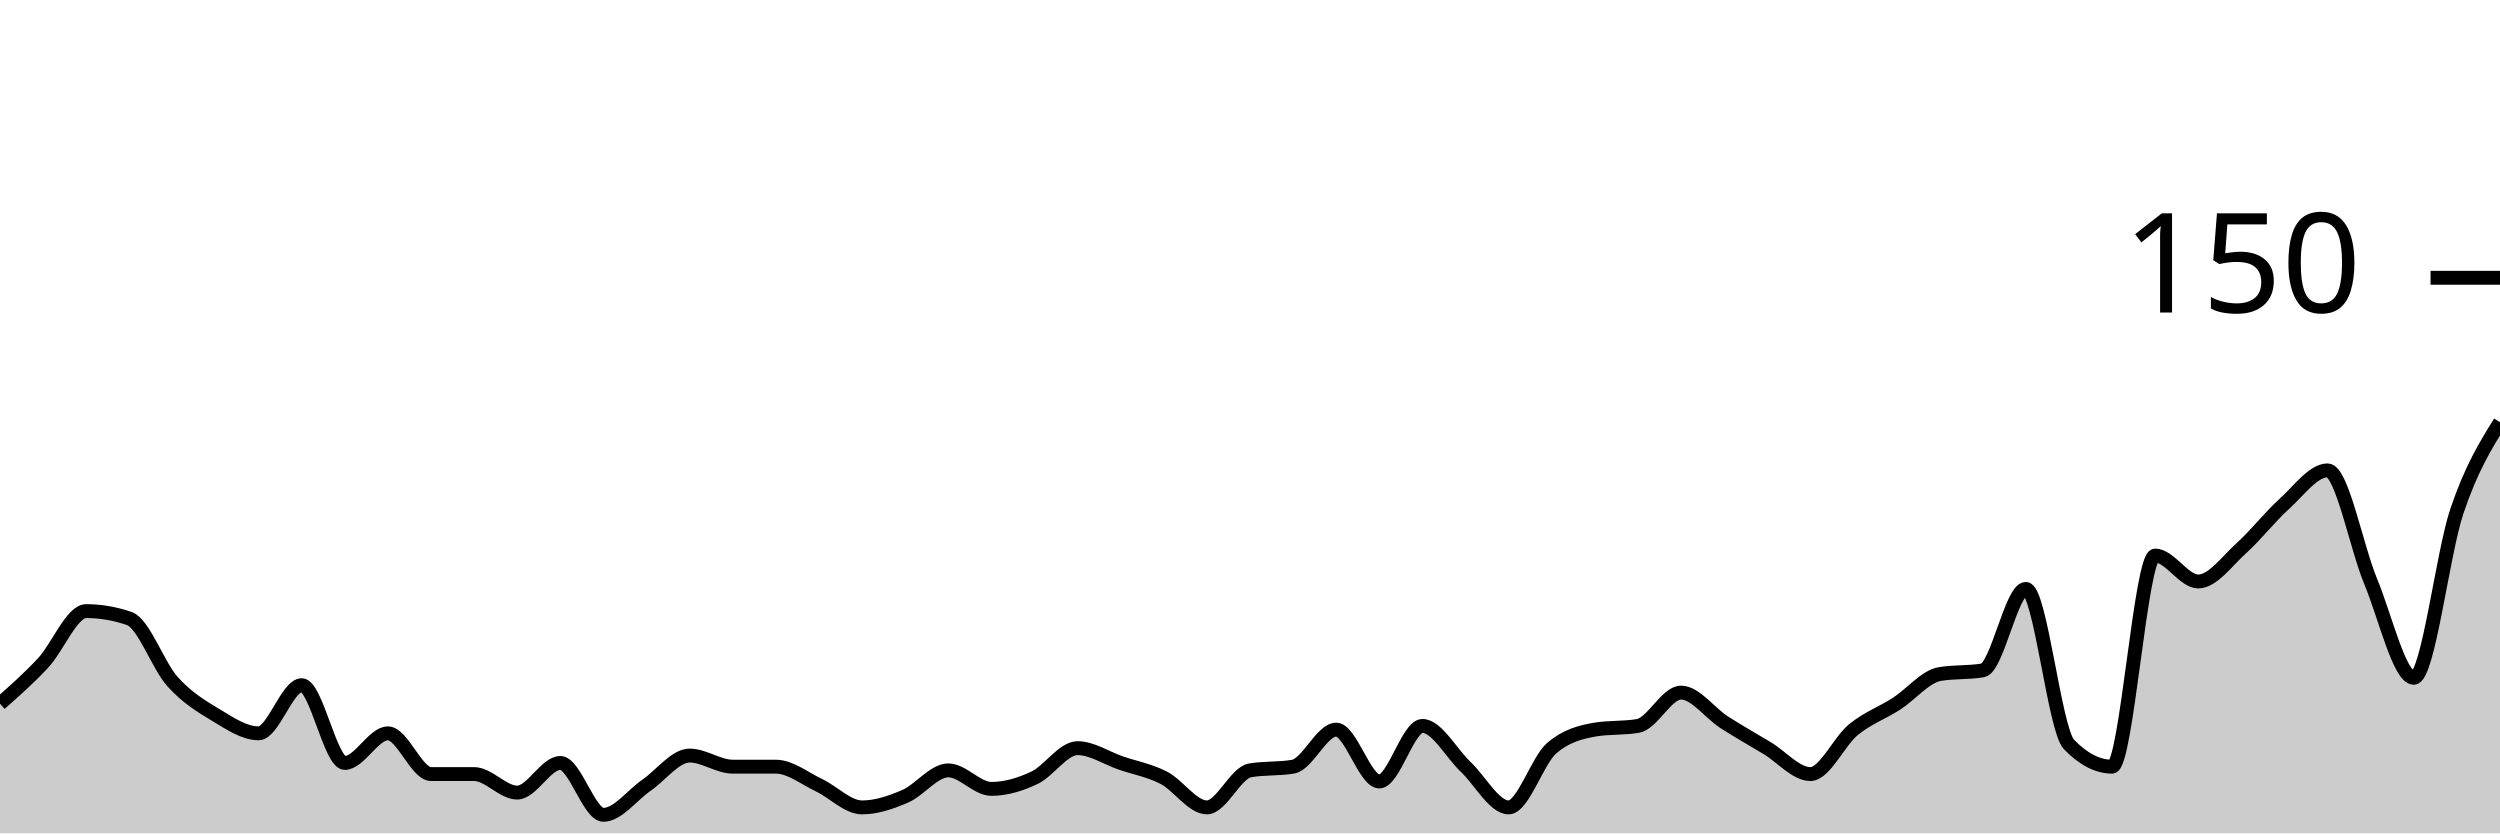
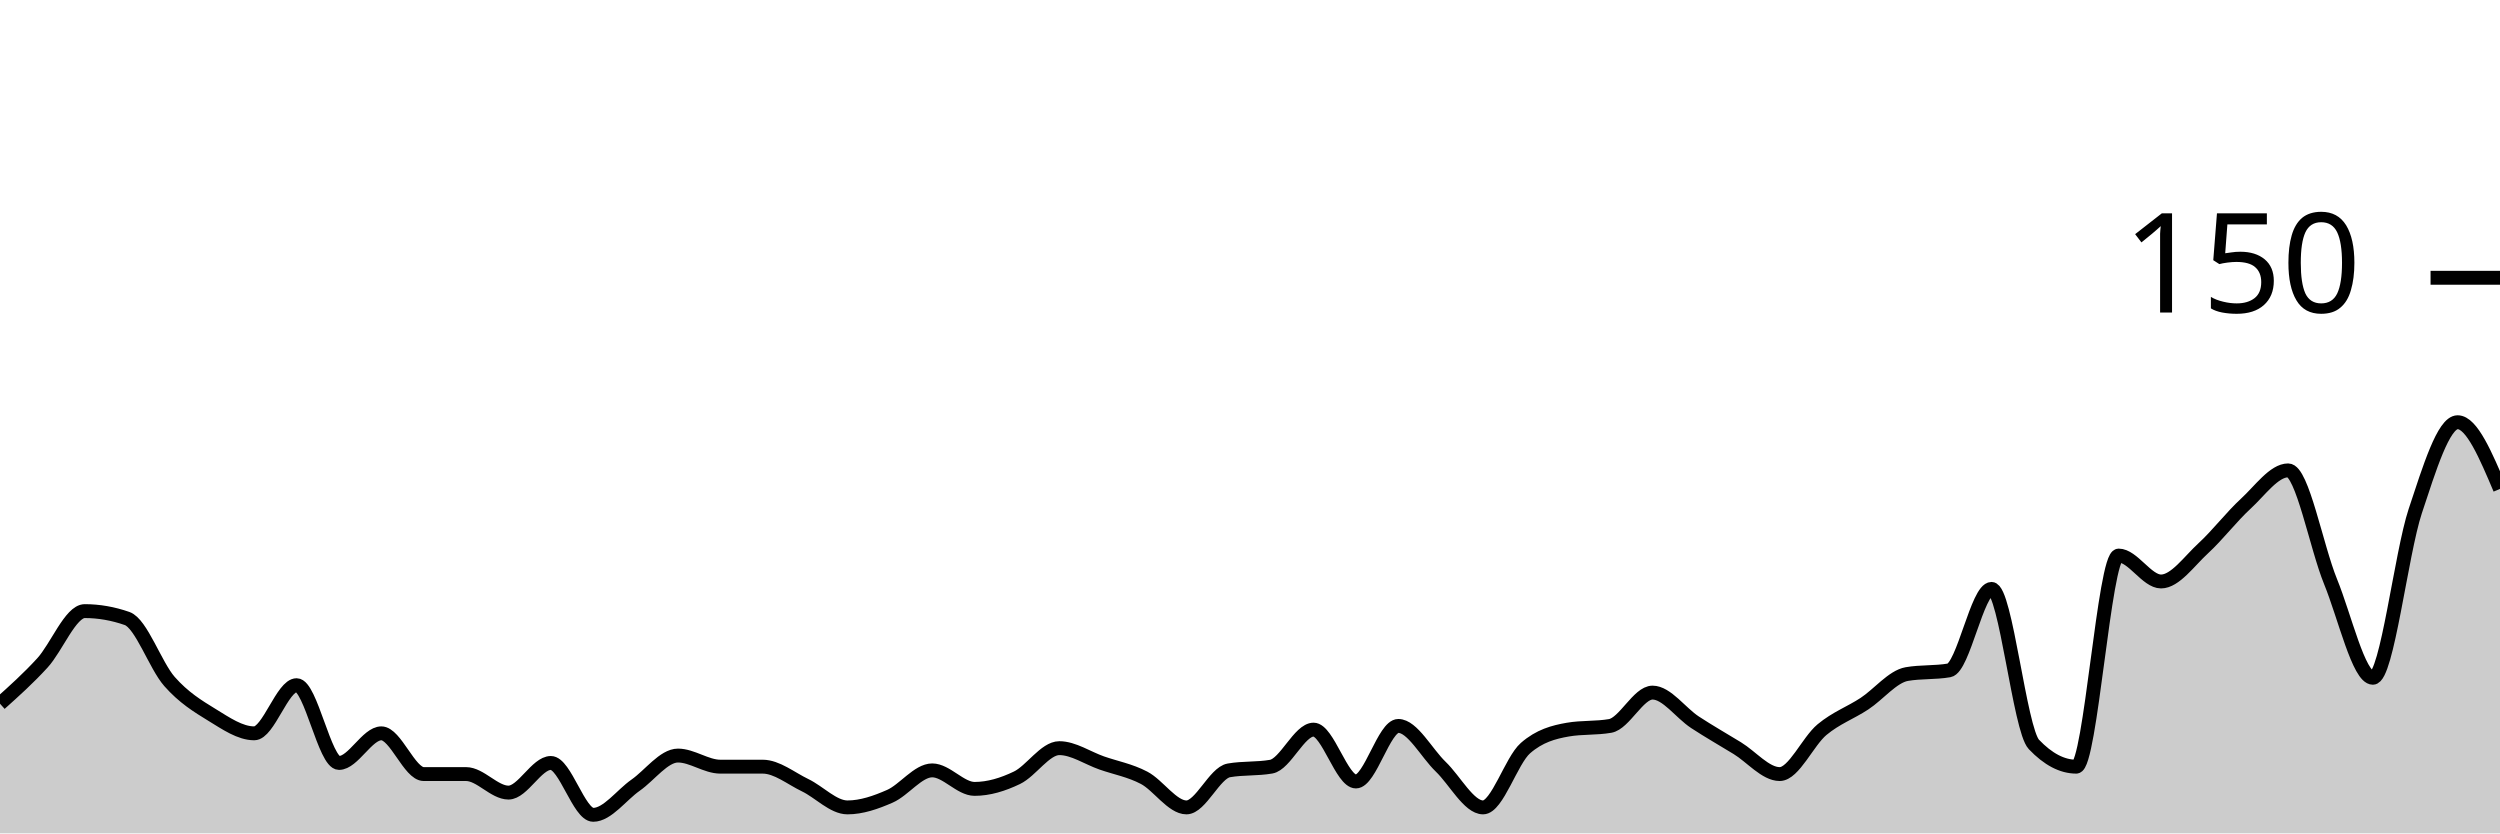
<svg xmlns="http://www.w3.org/2000/svg" viewBox="0 0 180 60">
  <g transform="translate(0,20)">
-     <path class="area" fill="rgba(0, 0, 0, 0.2)" d="M0,30.667C1.034,29.756,2.069,28.844,3.103,27.733C4.138,26.622,5.172,24,6.207,24C7.241,24,8.276,24.178,9.31,24.533C10.345,24.889,11.379,27.911,12.414,29.067C13.448,30.222,14.483,30.844,15.517,31.467C16.552,32.089,17.586,32.8,18.621,32.8C19.655,32.8,20.69,29.333,21.724,29.333C22.759,29.333,23.793,34.933,24.828,34.933C25.862,34.933,26.897,32.8,27.931,32.8C28.966,32.8,30,35.733,31.034,35.733C32.069,35.733,33.103,35.733,34.138,35.733C35.172,35.733,36.207,37.067,37.241,37.067C38.276,37.067,39.31,34.933,40.345,34.933C41.379,34.933,42.414,38.667,43.448,38.667C44.483,38.667,45.517,37.244,46.552,36.533C47.586,35.822,48.621,34.4,49.655,34.4C50.69,34.4,51.724,35.2,52.759,35.2C53.793,35.2,54.828,35.2,55.862,35.2C56.897,35.2,57.931,36.044,58.966,36.533C60,37.022,61.034,38.133,62.069,38.133C63.103,38.133,64.138,37.778,65.172,37.333C66.207,36.889,67.241,35.467,68.276,35.467C69.31,35.467,70.345,36.8,71.379,36.8C72.414,36.8,73.448,36.489,74.483,36C75.517,35.511,76.552,33.867,77.586,33.867C78.621,33.867,79.655,34.578,80.69,34.933C81.724,35.289,82.759,35.467,83.793,36C84.828,36.533,85.862,38.133,86.897,38.133C87.931,38.133,88.966,35.644,90,35.467C91.034,35.289,92.069,35.378,93.103,35.2C94.138,35.022,95.172,32.533,96.207,32.533C97.241,32.533,98.276,36.267,99.31,36.267C100.345,36.267,101.379,32.267,102.414,32.267C103.448,32.267,104.483,34.222,105.517,35.2C106.552,36.178,107.586,38.133,108.621,38.133C109.655,38.133,110.69,34.756,111.724,33.867C112.759,32.978,113.793,32.711,114.828,32.533C115.862,32.356,116.897,32.444,117.931,32.267C118.966,32.089,120,29.867,121.034,29.867C122.069,29.867,123.103,31.333,124.138,32C125.172,32.667,126.207,33.244,127.241,33.867C128.276,34.489,129.31,35.733,130.345,35.733C131.379,35.733,132.414,33.378,133.448,32.533C134.483,31.689,135.517,31.333,136.552,30.667C137.586,30,138.621,28.711,139.655,28.533C140.69,28.356,141.724,28.444,142.759,28.267C143.793,28.089,144.828,22.4,145.862,22.4C146.897,22.4,147.931,32.533,148.966,33.6C150,34.667,151.034,35.2,152.069,35.2C153.103,35.2,154.138,20,155.172,20C156.207,20,157.241,21.867,158.276,21.867C159.31,21.867,160.345,20.4,161.379,19.467C162.414,18.533,163.448,17.2,164.483,16.267C165.517,15.333,166.552,13.867,167.586,13.867C168.621,13.867,169.655,19.378,170.69,21.867C171.724,24.356,172.759,28.8,173.793,28.8C174.828,28.8,175.862,19.867,176.897,16.8C177.931,13.733,178.966,12.067,180,10.4L180,40C178.966,40,177.931,40,176.897,40C175.862,40,174.828,40,173.793,40C172.759,40,171.724,40,170.69,40C169.655,40,168.621,40,167.586,40C166.552,40,165.517,40,164.483,40C163.448,40,162.414,40,161.379,40C160.345,40,159.31,40,158.276,40C157.241,40,156.207,40,155.172,40C154.138,40,153.103,40,152.069,40C151.034,40,150,40,148.966,40C147.931,40,146.897,40,145.862,40C144.828,40,143.793,40,142.759,40C141.724,40,140.69,40,139.655,40C138.621,40,137.586,40,136.552,40C135.517,40,134.483,40,133.448,40C132.414,40,131.379,40,130.345,40C129.31,40,128.276,40,127.241,40C126.207,40,125.172,40,124.138,40C123.103,40,122.069,40,121.034,40C120,40,118.966,40,117.931,40C116.897,40,115.862,40,114.828,40C113.793,40,112.759,40,111.724,40C110.69,40,109.655,40,108.621,40C107.586,40,106.552,40,105.517,40C104.483,40,103.448,40,102.414,40C101.379,40,100.345,40,99.31,40C98.276,40,97.241,40,96.207,40C95.172,40,94.138,40,93.103,40C92.069,40,91.034,40,90,40C88.966,40,87.931,40,86.897,40C85.862,40,84.828,40,83.793,40C82.759,40,81.724,40,80.69,40C79.655,40,78.621,40,77.586,40C76.552,40,75.517,40,74.483,40C73.448,40,72.414,40,71.379,40C70.345,40,69.31,40,68.276,40C67.241,40,66.207,40,65.172,40C64.138,40,63.103,40,62.069,40C61.034,40,60,40,58.966,40C57.931,40,56.897,40,55.862,40C54.828,40,53.793,40,52.759,40C51.724,40,50.69,40,49.655,40C48.621,40,47.586,40,46.552,40C45.517,40,44.483,40,43.448,40C42.414,40,41.379,40,40.345,40C39.31,40,38.276,40,37.241,40C36.207,40,35.172,40,34.138,40C33.103,40,32.069,40,31.034,40C30,40,28.966,40,27.931,40C26.897,40,25.862,40,24.828,40C23.793,40,22.759,40,21.724,40C20.69,40,19.655,40,18.621,40C17.586,40,16.552,40,15.517,40C14.483,40,13.448,40,12.414,40C11.379,40,10.345,40,9.31,40C8.276,40,7.241,40,6.207,40C5.172,40,4.138,40,3.103,40C2.069,40,1.034,40,0,40Z" />
-     <path class="line" stroke="black" fill="none" d="M0,30.667C1.034,29.756,2.069,28.844,3.103,27.733C4.138,26.622,5.172,24,6.207,24C7.241,24,8.276,24.178,9.31,24.533C10.345,24.889,11.379,27.911,12.414,29.067C13.448,30.222,14.483,30.844,15.517,31.467C16.552,32.089,17.586,32.8,18.621,32.8C19.655,32.8,20.69,29.333,21.724,29.333C22.759,29.333,23.793,34.933,24.828,34.933C25.862,34.933,26.897,32.8,27.931,32.8C28.966,32.8,30,35.733,31.034,35.733C32.069,35.733,33.103,35.733,34.138,35.733C35.172,35.733,36.207,37.067,37.241,37.067C38.276,37.067,39.31,34.933,40.345,34.933C41.379,34.933,42.414,38.667,43.448,38.667C44.483,38.667,45.517,37.244,46.552,36.533C47.586,35.822,48.621,34.4,49.655,34.4C50.69,34.4,51.724,35.2,52.759,35.2C53.793,35.2,54.828,35.2,55.862,35.2C56.897,35.2,57.931,36.044,58.966,36.533C60,37.022,61.034,38.133,62.069,38.133C63.103,38.133,64.138,37.778,65.172,37.333C66.207,36.889,67.241,35.467,68.276,35.467C69.31,35.467,70.345,36.8,71.379,36.8C72.414,36.8,73.448,36.489,74.483,36C75.517,35.511,76.552,33.867,77.586,33.867C78.621,33.867,79.655,34.578,80.69,34.933C81.724,35.289,82.759,35.467,83.793,36C84.828,36.533,85.862,38.133,86.897,38.133C87.931,38.133,88.966,35.644,90,35.467C91.034,35.289,92.069,35.378,93.103,35.2C94.138,35.022,95.172,32.533,96.207,32.533C97.241,32.533,98.276,36.267,99.31,36.267C100.345,36.267,101.379,32.267,102.414,32.267C103.448,32.267,104.483,34.222,105.517,35.2C106.552,36.178,107.586,38.133,108.621,38.133C109.655,38.133,110.69,34.756,111.724,33.867C112.759,32.978,113.793,32.711,114.828,32.533C115.862,32.356,116.897,32.444,117.931,32.267C118.966,32.089,120,29.867,121.034,29.867C122.069,29.867,123.103,31.333,124.138,32C125.172,32.667,126.207,33.244,127.241,33.867C128.276,34.489,129.31,35.733,130.345,35.733C131.379,35.733,132.414,33.378,133.448,32.533C134.483,31.689,135.517,31.333,136.552,30.667C137.586,30,138.621,28.711,139.655,28.533C140.69,28.356,141.724,28.444,142.759,28.267C143.793,28.089,144.828,22.4,145.862,22.4C146.897,22.4,147.931,32.533,148.966,33.6C150,34.667,151.034,35.2,152.069,35.2C153.103,35.2,154.138,20,155.172,20C156.207,20,157.241,21.867,158.276,21.867C159.31,21.867,160.345,20.4,161.379,19.467C162.414,18.533,163.448,17.2,164.483,16.267C165.517,15.333,166.552,13.867,167.586,13.867C168.621,13.867,169.655,19.378,170.69,21.867C171.724,24.356,172.759,28.8,173.793,28.8C174.828,28.8,175.862,19.867,176.897,16.8C177.931,13.733,178.966,12.067,180,10.4" />
+     <path class="area" fill="rgba(0, 0, 0, 0.2)" d="M0,30.667C1.017,29.756,2.034,28.844,3.051,27.733C4.068,26.622,5.085,24,6.102,24C7.119,24,8.136,24.178,9.153,24.533C10.169,24.889,11.186,27.911,12.203,29.067C13.22,30.222,14.237,30.844,15.254,31.467C16.271,32.089,17.288,32.8,18.305,32.8C19.322,32.8,20.339,29.333,21.356,29.333C22.373,29.333,23.39,34.933,24.407,34.933C25.424,34.933,26.441,32.8,27.458,32.8C28.475,32.8,29.492,35.733,30.508,35.733C31.525,35.733,32.542,35.733,33.559,35.733C34.576,35.733,35.593,37.067,36.61,37.067C37.627,37.067,38.644,34.933,39.661,34.933C40.678,34.933,41.695,38.667,42.712,38.667C43.729,38.667,44.746,37.244,45.763,36.533C46.78,35.822,47.797,34.4,48.814,34.4C49.831,34.4,50.847,35.2,51.864,35.2C52.881,35.2,53.898,35.2,54.915,35.2C55.932,35.2,56.949,36.044,57.966,36.533C58.983,37.022,60,38.133,61.017,38.133C62.034,38.133,63.051,37.778,64.068,37.333C65.085,36.889,66.102,35.467,67.119,35.467C68.136,35.467,69.153,36.8,70.169,36.8C71.186,36.8,72.203,36.489,73.22,36C74.237,35.511,75.254,33.867,76.271,33.867C77.288,33.867,78.305,34.578,79.322,34.933C80.339,35.289,81.356,35.467,82.373,36C83.39,36.533,84.407,38.133,85.424,38.133C86.441,38.133,87.458,35.644,88.475,35.467C89.492,35.289,90.508,35.378,91.525,35.2C92.542,35.022,93.559,32.533,94.576,32.533C95.593,32.533,96.61,36.267,97.627,36.267C98.644,36.267,99.661,32.267,100.678,32.267C101.695,32.267,102.712,34.222,103.729,35.2C104.746,36.178,105.763,38.133,106.78,38.133C107.797,38.133,108.814,34.756,109.831,33.867C110.847,32.978,111.864,32.711,112.881,32.533C113.898,32.356,114.915,32.444,115.932,32.267C116.949,32.089,117.966,29.867,118.983,29.867C120,29.867,121.017,31.333,122.034,32C123.051,32.667,124.068,33.244,125.085,33.867C126.102,34.489,127.119,35.733,128.136,35.733C129.153,35.733,130.169,33.378,131.186,32.533C132.203,31.689,133.22,31.333,134.237,30.667C135.254,30,136.271,28.711,137.288,28.533C138.305,28.356,139.322,28.444,140.339,28.267C141.356,28.089,142.373,22.4,143.39,22.4C144.407,22.4,145.424,32.533,146.441,33.6C147.458,34.667,148.475,35.2,149.492,35.2C150.508,35.2,151.525,20,152.542,20C153.559,20,154.576,21.867,155.593,21.867C156.61,21.867,157.627,20.4,158.644,19.467C159.661,18.533,160.678,17.2,161.695,16.267C162.712,15.333,163.729,13.867,164.746,13.867C165.763,13.867,166.78,19.378,167.797,21.867C168.814,24.356,169.831,28.8,170.847,28.8C171.864,28.8,172.881,19.867,173.898,16.8C174.915,13.733,175.932,10.4,176.949,10.4C177.966,10.4,178.983,12.8,180,15.2L180,40C178.983,40,177.966,40,176.949,40C175.932,40,174.915,40,173.898,40C172.881,40,171.864,40,170.847,40C169.831,40,168.814,40,167.797,40C166.78,40,165.763,40,164.746,40C163.729,40,162.712,40,161.695,40C160.678,40,159.661,40,158.644,40C157.627,40,156.61,40,155.593,40C154.576,40,153.559,40,152.542,40C151.525,40,150.508,40,149.492,40C148.475,40,147.458,40,146.441,40C145.424,40,144.407,40,143.39,40C142.373,40,141.356,40,140.339,40C139.322,40,138.305,40,137.288,40C136.271,40,135.254,40,134.237,40C133.22,40,132.203,40,131.186,40C130.169,40,129.153,40,128.136,40C127.119,40,126.102,40,125.085,40C124.068,40,123.051,40,122.034,40C121.017,40,120,40,118.983,40C117.966,40,116.949,40,115.932,40C114.915,40,113.898,40,112.881,40C111.864,40,110.847,40,109.831,40C108.814,40,107.797,40,106.78,40C105.763,40,104.746,40,103.729,40C102.712,40,101.695,40,100.678,40C99.661,40,98.644,40,97.627,40C96.61,40,95.593,40,94.576,40C93.559,40,92.542,40,91.525,40C90.508,40,89.492,40,88.475,40C87.458,40,86.441,40,85.424,40C84.407,40,83.39,40,82.373,40C81.356,40,80.339,40,79.322,40C78.305,40,77.288,40,76.271,40C75.254,40,74.237,40,73.22,40C72.203,40,71.186,40,70.169,40C69.153,40,68.136,40,67.119,40C66.102,40,65.085,40,64.068,40C63.051,40,62.034,40,61.017,40C60,40,58.983,40,57.966,40C56.949,40,55.932,40,54.915,40C53.898,40,52.881,40,51.864,40C50.847,40,49.831,40,48.814,40C47.797,40,46.78,40,45.763,40C44.746,40,43.729,40,42.712,40C41.695,40,40.678,40,39.661,40C38.644,40,37.627,40,36.61,40C35.593,40,34.576,40,33.559,40C32.542,40,31.525,40,30.508,40C29.492,40,28.475,40,27.458,40C26.441,40,25.424,40,24.407,40C23.39,40,22.373,40,21.356,40C20.339,40,19.322,40,18.305,40C17.288,40,16.271,40,15.254,40C14.237,40,13.22,40,12.203,40C11.186,40,10.169,40,9.153,40C8.136,40,7.119,40,6.102,40C5.085,40,4.068,40,3.051,40C2.034,40,1.017,40,0,40Z" />
+     <path class="line" stroke="black" fill="none" d="M0,30.667C1.017,29.756,2.034,28.844,3.051,27.733C4.068,26.622,5.085,24,6.102,24C7.119,24,8.136,24.178,9.153,24.533C10.169,24.889,11.186,27.911,12.203,29.067C13.22,30.222,14.237,30.844,15.254,31.467C16.271,32.089,17.288,32.8,18.305,32.8C19.322,32.8,20.339,29.333,21.356,29.333C22.373,29.333,23.39,34.933,24.407,34.933C25.424,34.933,26.441,32.8,27.458,32.8C28.475,32.8,29.492,35.733,30.508,35.733C31.525,35.733,32.542,35.733,33.559,35.733C34.576,35.733,35.593,37.067,36.61,37.067C37.627,37.067,38.644,34.933,39.661,34.933C40.678,34.933,41.695,38.667,42.712,38.667C43.729,38.667,44.746,37.244,45.763,36.533C46.78,35.822,47.797,34.4,48.814,34.4C49.831,34.4,50.847,35.2,51.864,35.2C52.881,35.2,53.898,35.2,54.915,35.2C55.932,35.2,56.949,36.044,57.966,36.533C58.983,37.022,60,38.133,61.017,38.133C62.034,38.133,63.051,37.778,64.068,37.333C65.085,36.889,66.102,35.467,67.119,35.467C68.136,35.467,69.153,36.8,70.169,36.8C71.186,36.8,72.203,36.489,73.22,36C74.237,35.511,75.254,33.867,76.271,33.867C77.288,33.867,78.305,34.578,79.322,34.933C80.339,35.289,81.356,35.467,82.373,36C83.39,36.533,84.407,38.133,85.424,38.133C86.441,38.133,87.458,35.644,88.475,35.467C89.492,35.289,90.508,35.378,91.525,35.2C92.542,35.022,93.559,32.533,94.576,32.533C95.593,32.533,96.61,36.267,97.627,36.267C98.644,36.267,99.661,32.267,100.678,32.267C101.695,32.267,102.712,34.222,103.729,35.2C104.746,36.178,105.763,38.133,106.78,38.133C107.797,38.133,108.814,34.756,109.831,33.867C110.847,32.978,111.864,32.711,112.881,32.533C113.898,32.356,114.915,32.444,115.932,32.267C116.949,32.089,117.966,29.867,118.983,29.867C120,29.867,121.017,31.333,122.034,32C123.051,32.667,124.068,33.244,125.085,33.867C126.102,34.489,127.119,35.733,128.136,35.733C129.153,35.733,130.169,33.378,131.186,32.533C132.203,31.689,133.22,31.333,134.237,30.667C135.254,30,136.271,28.711,137.288,28.533C138.305,28.356,139.322,28.444,140.339,28.267C141.356,28.089,142.373,22.4,143.39,22.4C144.407,22.4,145.424,32.533,146.441,33.6C147.458,34.667,148.475,35.2,149.492,35.2C150.508,35.2,151.525,20,152.542,20C153.559,20,154.576,21.867,155.593,21.867C156.61,21.867,157.627,20.4,158.644,19.467C159.661,18.533,160.678,17.2,161.695,16.267C162.712,15.333,163.729,13.867,164.746,13.867C165.763,13.867,166.78,19.378,167.797,21.867C168.814,24.356,169.831,28.8,170.847,28.8C171.864,28.8,172.881,19.867,173.898,16.8C174.915,13.733,175.932,10.4,176.949,10.4C177.966,10.4,178.983,12.8,180,15.2" />
    <path class="axis-ceiling" stroke-width="1" stroke="black" fill="none" d="M175,0L180,0" />
    <text class="axis-ceiling-label" font-family="sans-serif" text-anchor="end" font-size="10px" x="170" y="2.5">150</text>
  </g>
</svg>
